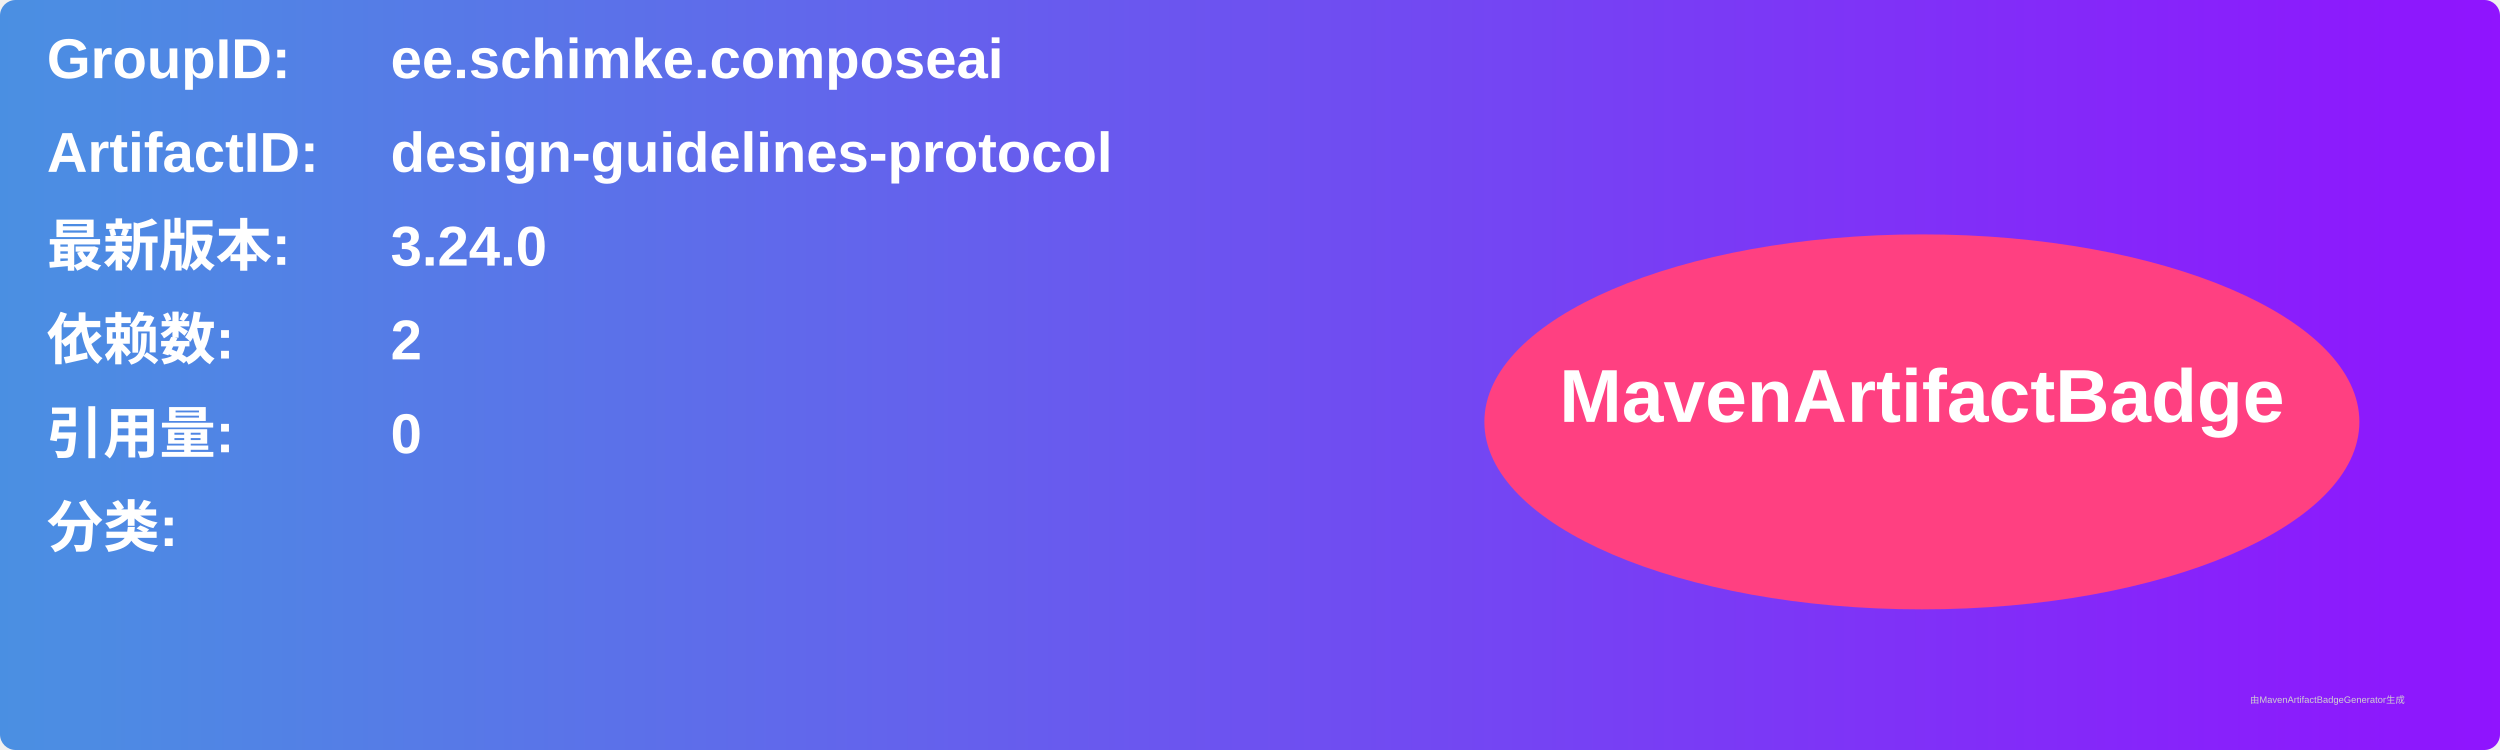
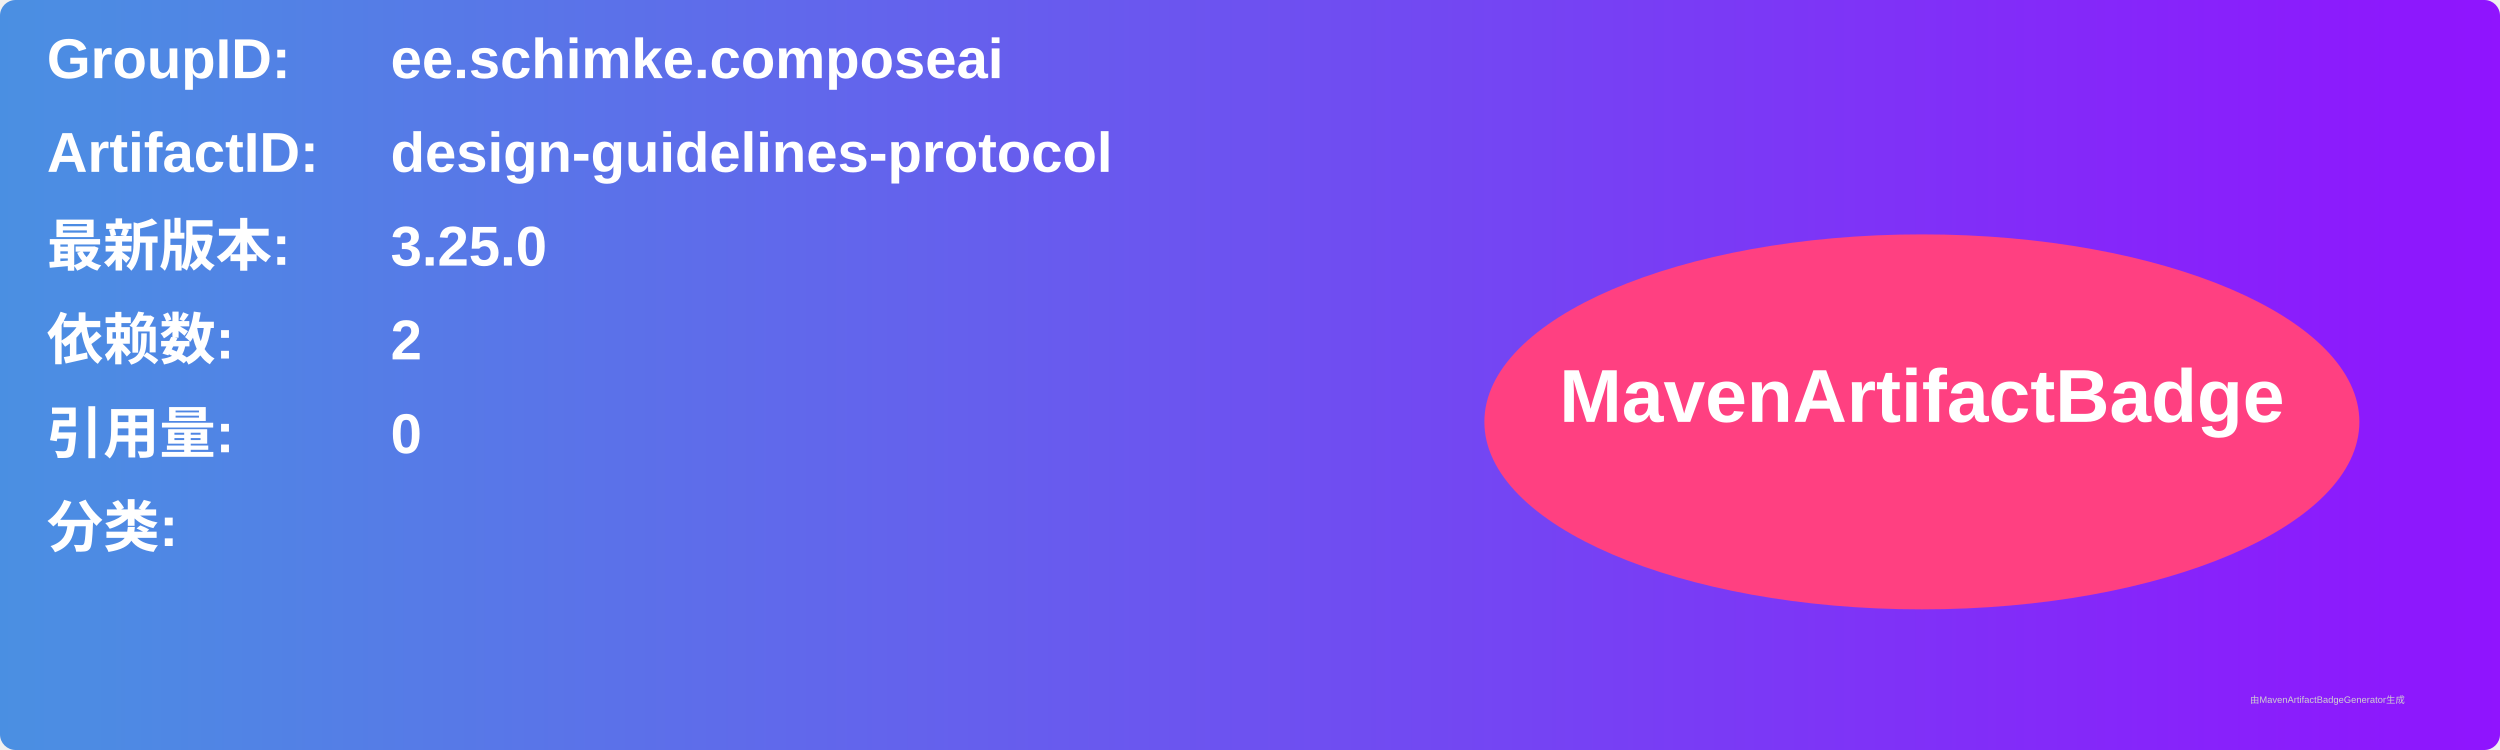
<svg xmlns="http://www.w3.org/2000/svg" width="800" height="240" viewBox="0 0 800 240">
  <linearGradient id="grad" x1="0%" y1="0%" x2="100%" y2="0%">
    <stop offset="0%" stop-color="#4a90e2" />
    <stop offset="100%" stop-color="#9013fe" />
  </linearGradient>
  <rect width="100%" height="100%" rx="5" ry="5" fill="url(#grad)" />
  <g transform="translate(15, 15)">
    <text x="0" y="10" font-family="Arial" font-size="18" fill="white" font-weight="bold" width="260">GroupID:</text>
    <text x="110" y="10" font-family="Arial" font-size="18" fill="white" font-weight="bold" width="460">ee.schimke.composeai</text>
    <text x="0" y="40" font-family="Arial" font-size="18" fill="white" font-weight="bold" width="260">ArtifactID:</text>
    <text x="110" y="40" font-family="Arial" font-size="18" fill="white" font-weight="bold" width="460">design-guidelines-protocol</text>
    <text x="0" y="70" font-family="Arial" font-size="18" fill="white" font-weight="bold">最新版本:</text>
    <text x="110" y="70" font-family="Arial" font-size="18" fill="white" font-weight="bold">
-       <tspan font-weight="bold">3.24.0</tspan>
+       <tspan font-weight="bold">3.25.0</tspan>
    </text>
    <text x="0" y="100" font-family="Arial" font-size="18" fill="white" font-weight="bold">依赖数: </text>
    <text x="110" y="100" font-family="Arial" font-size="18" fill="white">
      <tspan font-weight="bold">2</tspan>
    </text>
    <text x="0" y="130" font-family="Arial" font-size="18" fill="white" font-weight="bold">引用量: </text>
    <text x="110" y="130" font-family="Arial" font-size="18" fill="white">
      <tspan font-weight="bold">0</tspan>
    </text>
    <text x="0" y="160" font-family="Arial" font-size="18" fill="white" font-weight="bold">分类:</text>
    <text x="10" y="190" font-family="Arial" font-size="10" fill="white">
      <tspan font-weight="bold" />
    </text>
    <ellipse cx="600" cy="120" rx="140" ry="60" fill="#ff4081" />
    <text x="600" y="120" text-anchor="middle" font-family="Arial" font-size="24" fill="white" font-weight="bold">MavenArtifactBadge</text>
  </g>
  <text x="720" y="225" font-family="Arial" font-size="3" fill="#d0d0d0">由MavenArtifactBadgeGenerator生成</text>
</svg>
